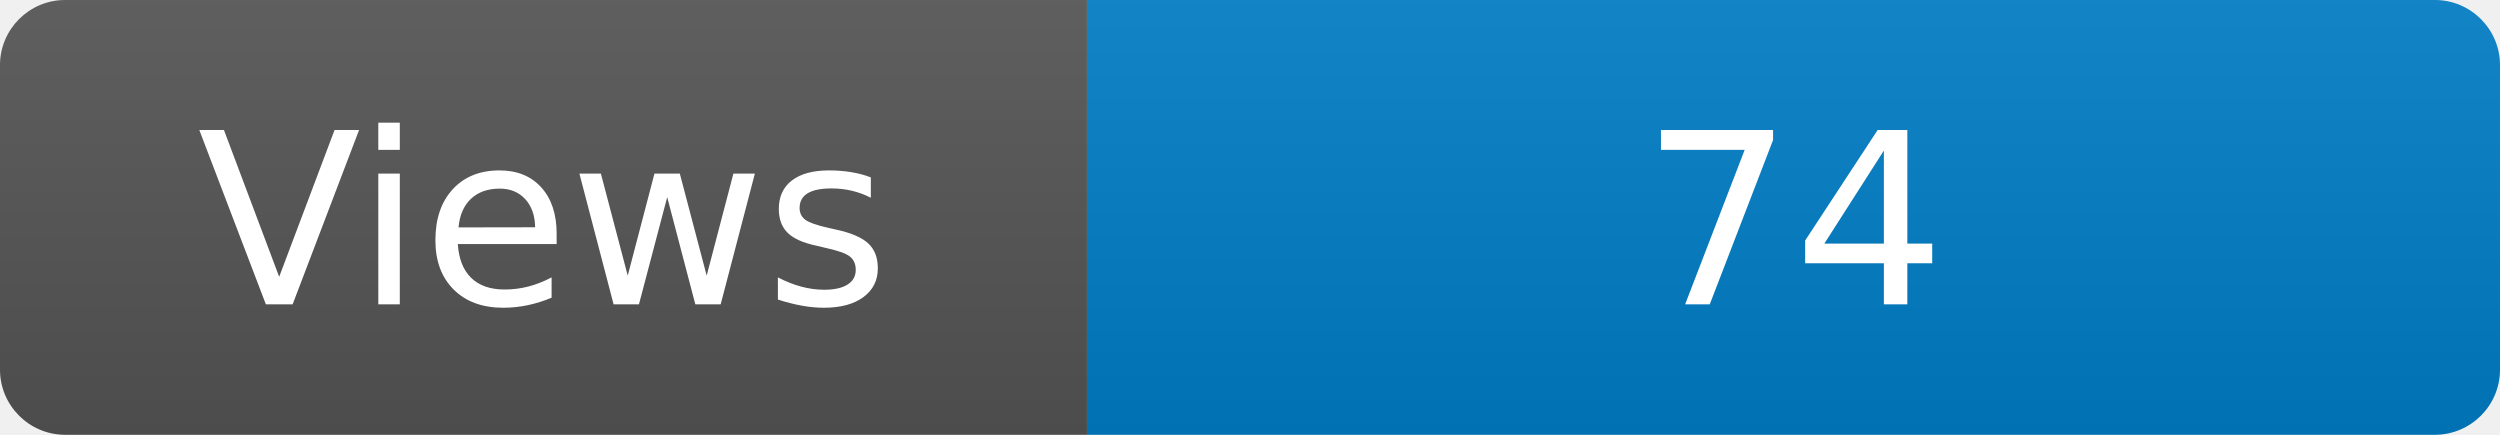
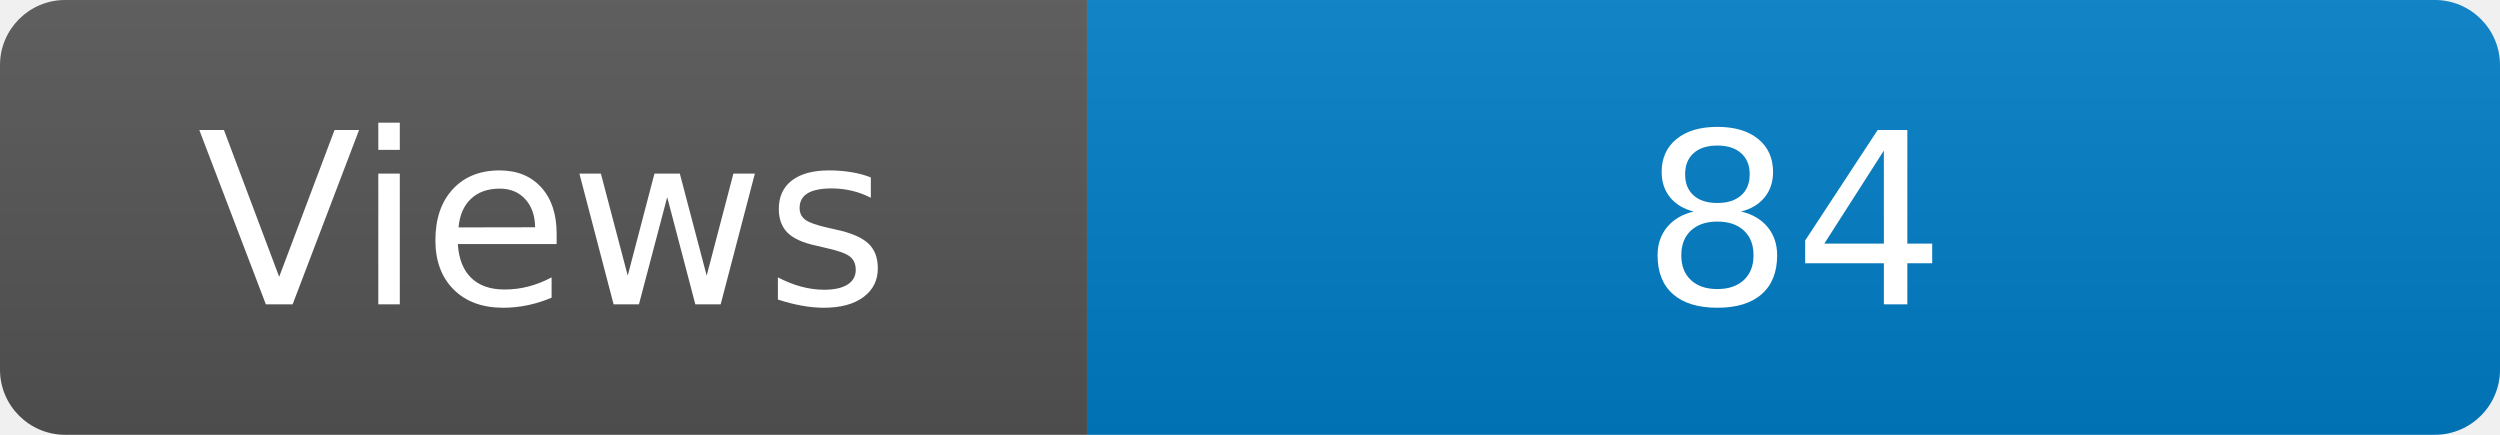
<svg xmlns="http://www.w3.org/2000/svg" width="115" height="20" role="img" aria-label="Maintained?: yes">
  <linearGradient id="s" x2="0" y2="100%">
    <stop offset="0" stop-color="#bbb" stop-opacity=".1" />
    <stop offset="1" stop-opacity=".1" />
  </linearGradient>
  <clipPath id="r">
    <rect width="115" height="20" rx="3" fill="#fff" />
  </clipPath>
  <g clip-path="url(#r)">
    <rect width="50" height="20" fill="#555" />
    <rect x="50" width="160" height="20" fill="#007ec6" />
    <rect width="115" height="20" fill="url(#s)" />
  </g>
  <g fill="#fff" text-anchor="middle" font-family="Verdana,Geneva,DejaVu Sans,sans-serif" font-size="110">
    <text x="250" y="140" transform="scale(.1)" fill="#fff">Views</text>
-     <text x="825" y="140" transform="scale(.1)" fill="#fff">74</text>
+     <text x="825" y="140" transform="scale(.1)" fill="#fff">84</text>
  </g>
</svg>
